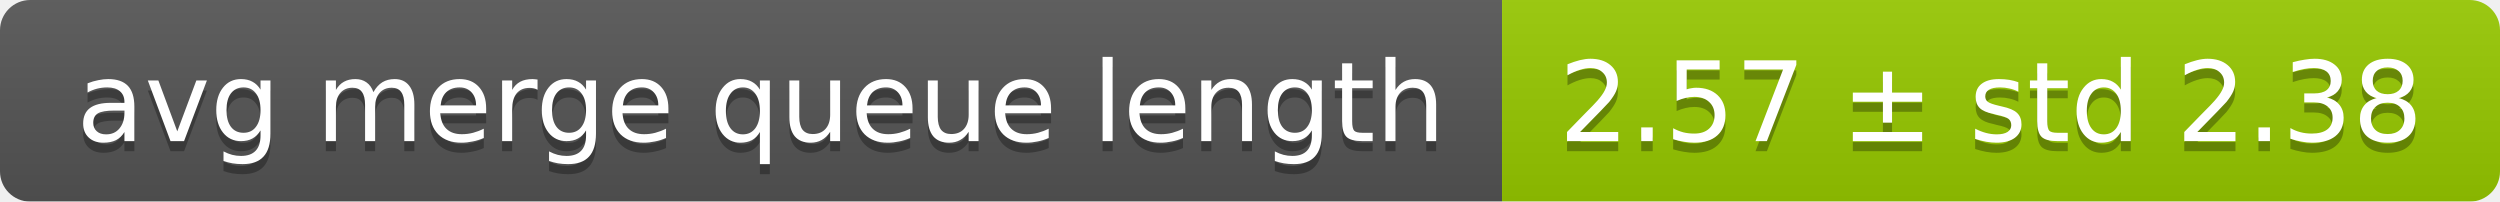
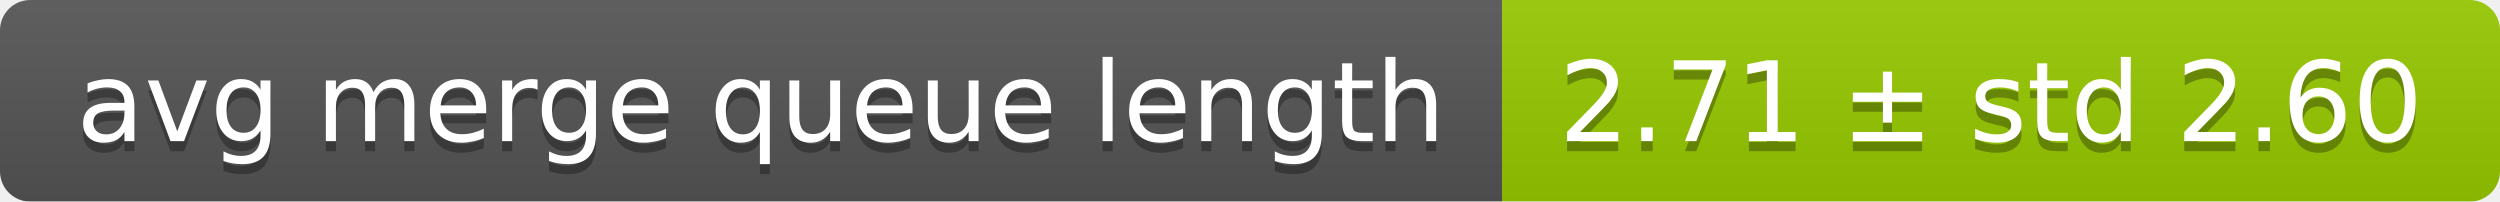
<svg xmlns="http://www.w3.org/2000/svg" width="248" height="20">
  <linearGradient id="smooth" x2="0" y2="100%">
    <stop offset="0" stop-color="#bbb" stop-opacity=".1" />
    <stop offset="1" stop-opacity=".1" />
  </linearGradient>
  <mask id="round">
    <rect width="248" height="20" rx="3" fill="#fff" />
  </mask>
  <g mask="url(#round)">
    <rect width="149" height="20" fill="#555" />
    <rect x="149" width="99" height="20" fill="#97ca00" />
    <rect width="248" height="20" fill="url(#smooth)" />
  </g>
  <g fill="#fff" text-anchor="middle" font-family="DejaVu Sans,Verdana,Geneva,sans-serif" font-size="11">
    <text x="75.5" y="15" fill="#010101" fill-opacity=".3">avg merge queue length</text>
    <text x="75.5" y="14">avg merge queue length</text>
-     <text x="197.5" y="15" fill="#010101" fill-opacity=".3">2.57 ± std 2.38</text>
-     <text x="197.5" y="14">2.57 ± std 2.38</text>
+     <text x="197.5" y="15" fill="#010101" fill-opacity=".3">2.71 ± std 2.60</text>
+     <text x="197.5" y="14">2.71 ± std 2.60</text>
  </g>
</svg>
